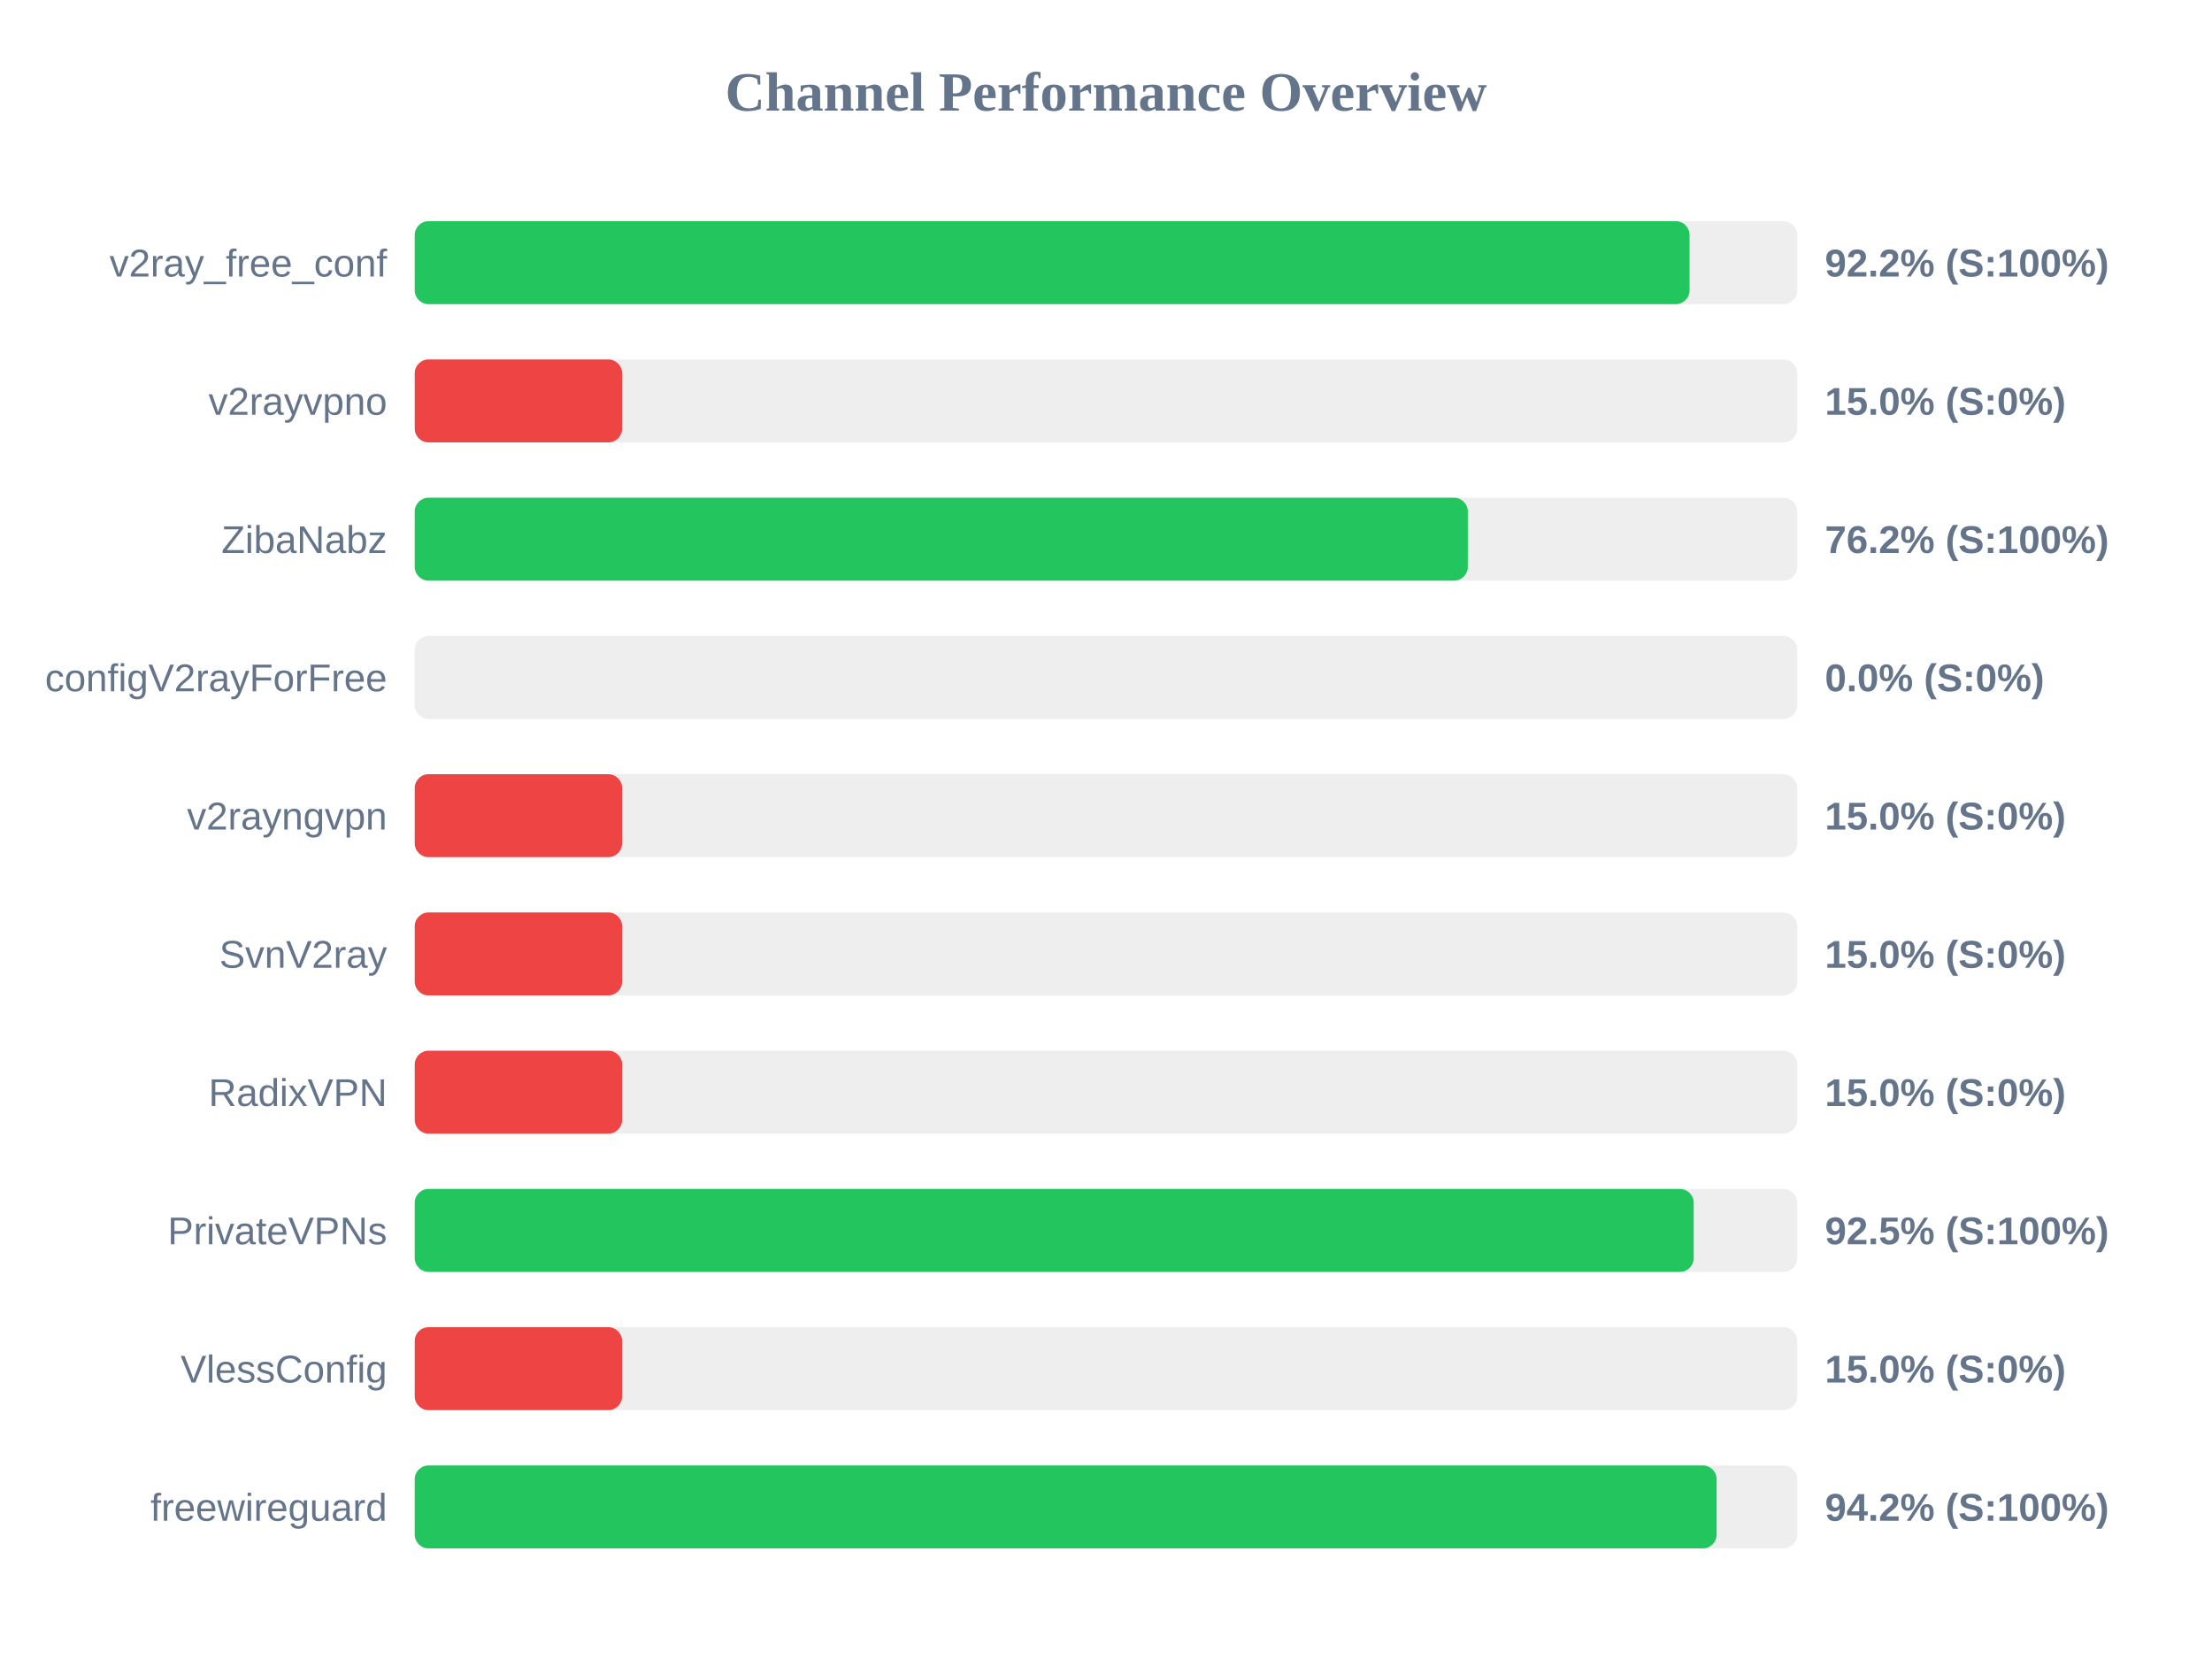
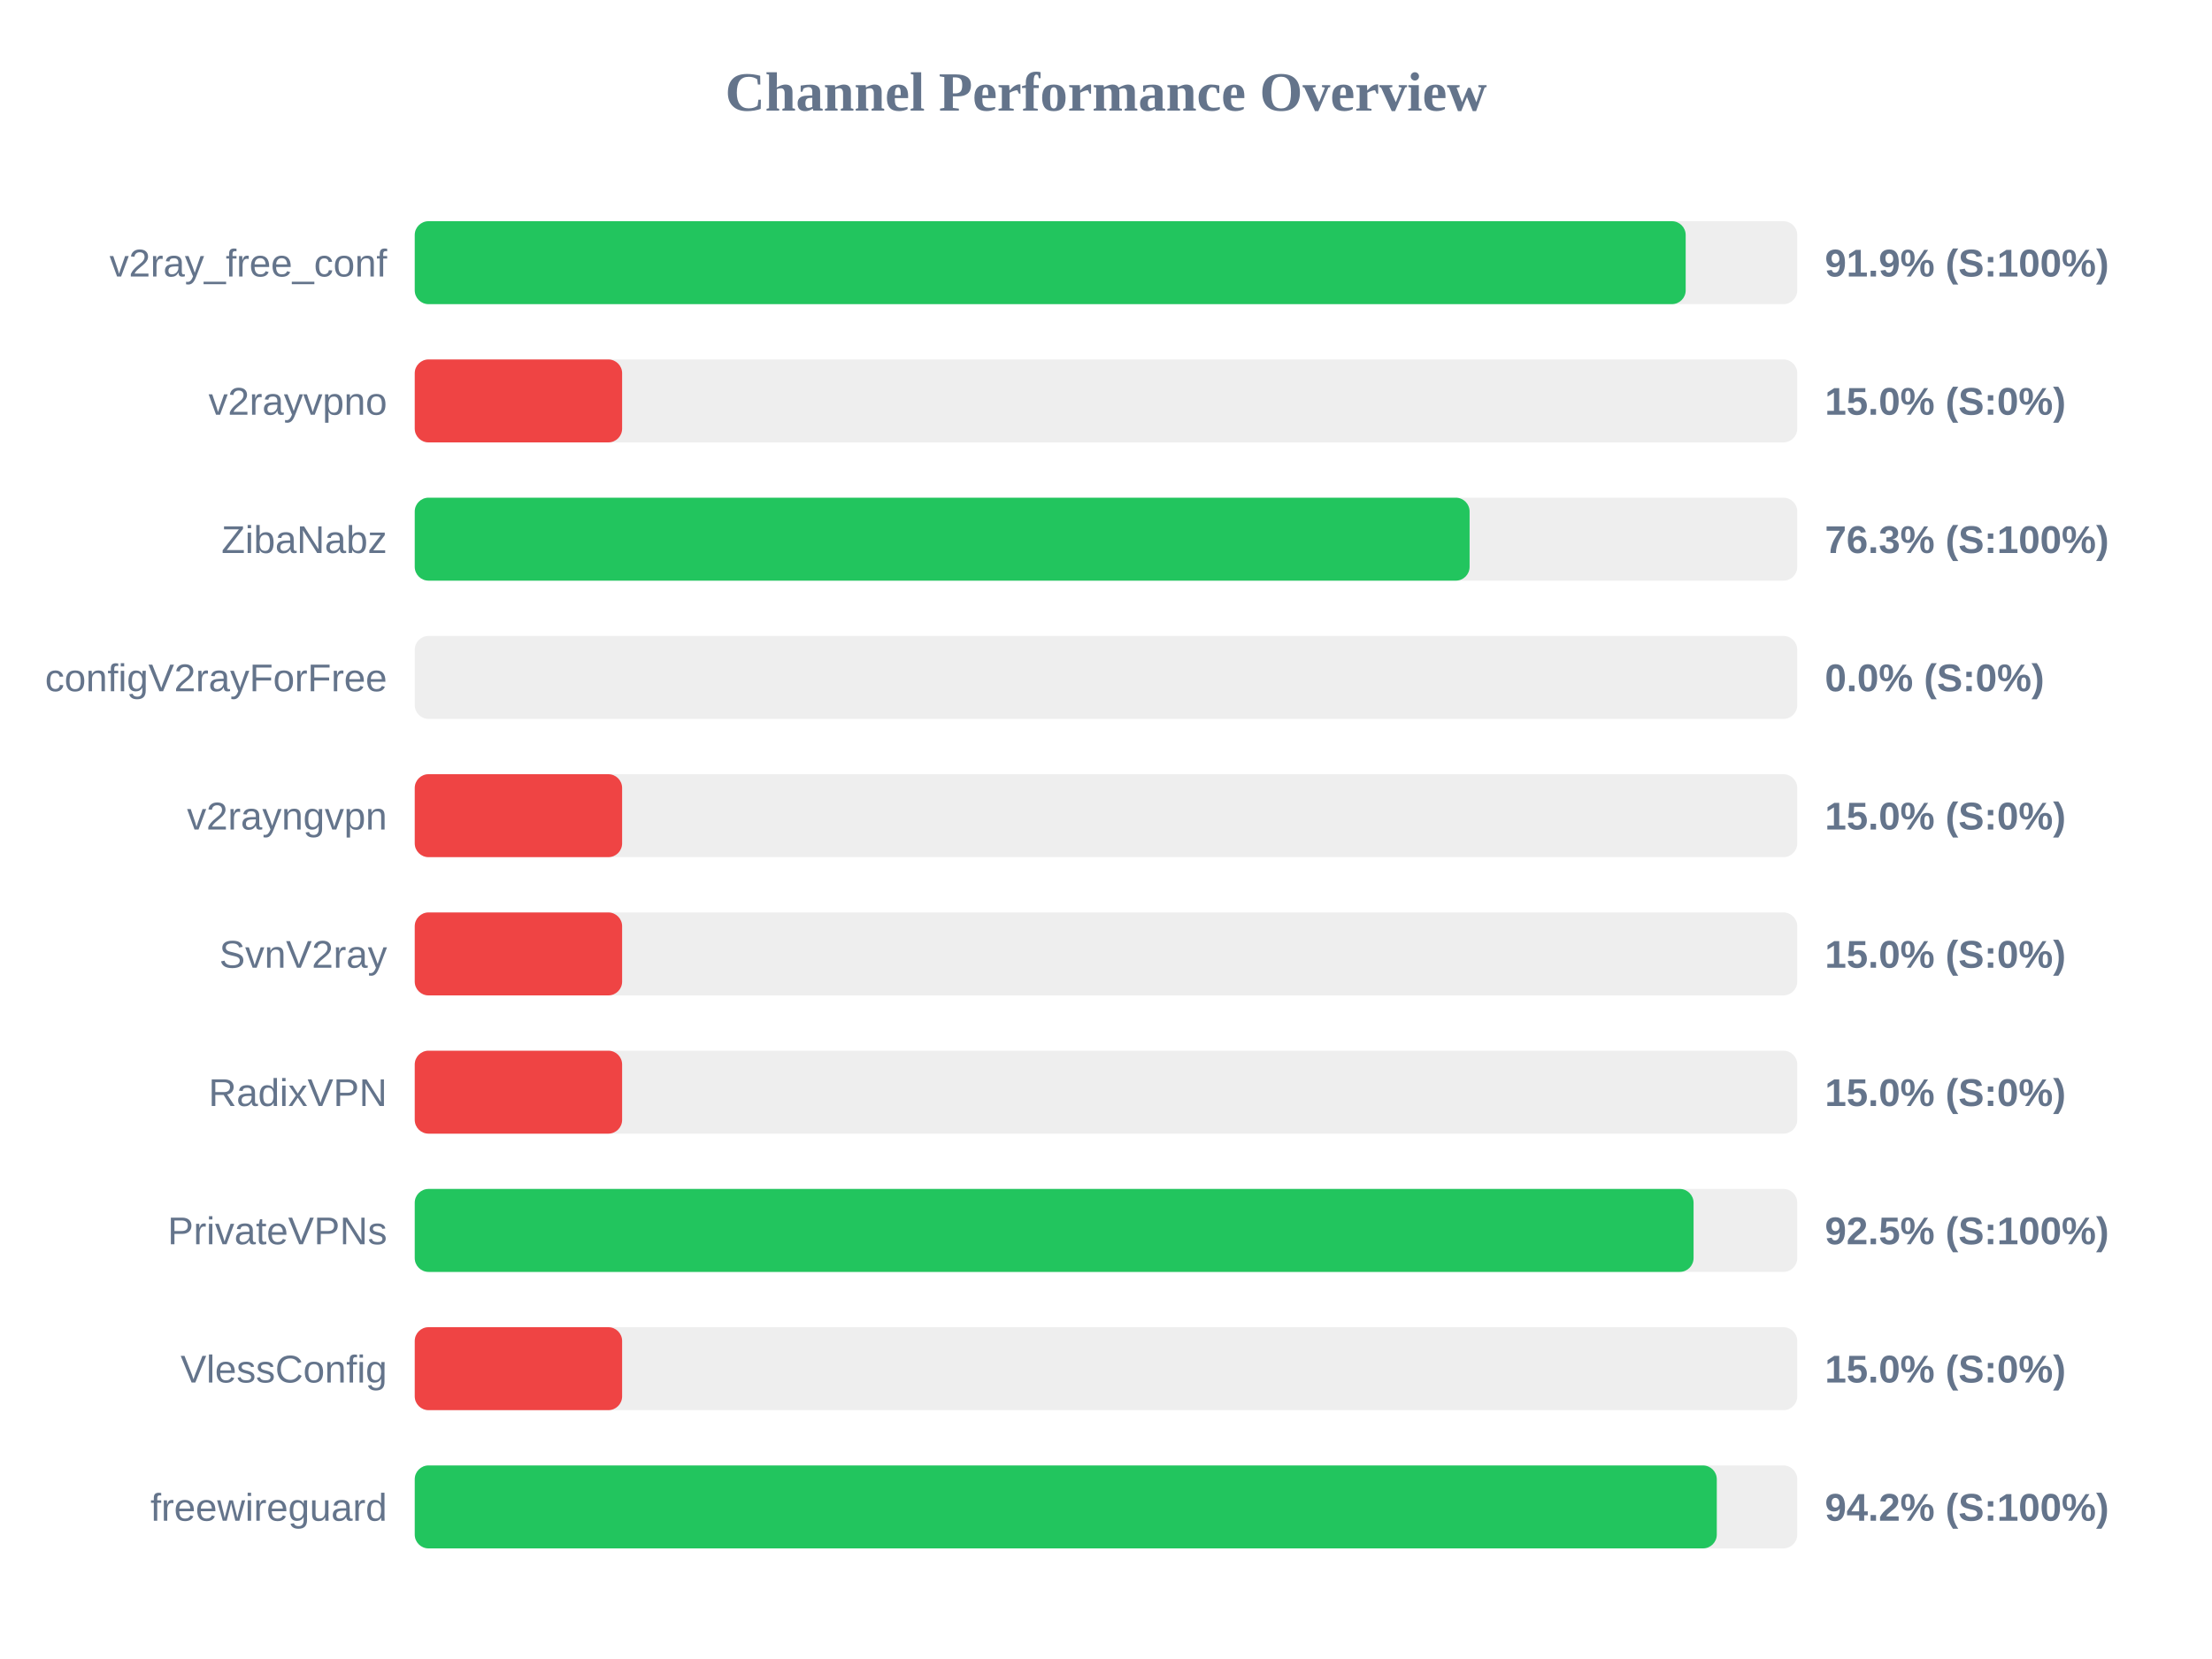
<svg xmlns="http://www.w3.org/2000/svg" width="800" height="600" version="1.1">
  <style>
        .row { font: 14px Arial; fill: #64748b; }
        .score { font: bold 14px Arial; fill: #64748b; }
    </style>
  <text x="400" y="40" text-anchor="middle" font-size="20px" font-weight="bold" fill="#64748b">Channel Performance Overview</text>
  <rect x="150" y="80" width="500" height="30" fill="#eee" rx="5" />
-   <rect x="150" y="80" width="461.05" height="30" fill="#22c55e" rx="5" />
+   <rect x="150" y="80" width="459.65" height="30" fill="#22c55e" rx="5" />
  <text x="140" y="100" text-anchor="end" class="row">v2ray_free_conf</text>
-   <text x="660" y="100" text-anchor="start" class="score">92.2% (S:100%)</text>
+   <text x="660" y="100" text-anchor="start" class="score">91.9% (S:100%)</text>
  <rect x="150" y="130" width="500" height="30" fill="#eee" rx="5" />
  <rect x="150" y="130" width="75.0" height="30" fill="#ef4444" rx="5" />
  <text x="140" y="150" text-anchor="end" class="row">v2rayvpno</text>
  <text x="660" y="150" text-anchor="start" class="score">15.0% (S:0%)</text>
  <rect x="150" y="180" width="500" height="30" fill="#eee" rx="5" />
-   <rect x="150" y="180" width="380.85" height="30" fill="#22c55e" rx="5" />
+   <rect x="150" y="180" width="381.5" height="30" fill="#22c55e" rx="5" />
  <text x="140" y="200" text-anchor="end" class="row">ZibaNabz</text>
-   <text x="660" y="200" text-anchor="start" class="score">76.2% (S:100%)</text>
+   <text x="660" y="200" text-anchor="start" class="score">76.3% (S:100%)</text>
  <rect x="150" y="230" width="500" height="30" fill="#eee" rx="5" />
  <rect x="150" y="230" width="0.0" height="30" fill="#ef4444" rx="5" />
  <text x="140" y="250" text-anchor="end" class="row">configV2rayForFree</text>
  <text x="660" y="250" text-anchor="start" class="score">0.0% (S:0%)</text>
  <rect x="150" y="280" width="500" height="30" fill="#eee" rx="5" />
  <rect x="150" y="280" width="75.0" height="30" fill="#ef4444" rx="5" />
  <text x="140" y="300" text-anchor="end" class="row">v2rayngvpn</text>
  <text x="660" y="300" text-anchor="start" class="score">15.0% (S:0%)</text>
  <rect x="150" y="330" width="500" height="30" fill="#eee" rx="5" />
  <rect x="150" y="330" width="75.0" height="30" fill="#ef4444" rx="5" />
  <text x="140" y="350" text-anchor="end" class="row">SvnV2ray</text>
  <text x="660" y="350" text-anchor="start" class="score">15.0% (S:0%)</text>
  <rect x="150" y="380" width="500" height="30" fill="#eee" rx="5" />
  <rect x="150" y="380" width="75.0" height="30" fill="#ef4444" rx="5" />
  <text x="140" y="400" text-anchor="end" class="row">RadixVPN</text>
  <text x="660" y="400" text-anchor="start" class="score">15.0% (S:0%)</text>
  <rect x="150" y="430" width="500" height="30" fill="#eee" rx="5" />
-   <rect x="150" y="430" width="462.55" height="30" fill="#22c55e" rx="5" />
+   <rect x="150" y="430" width="462.5" height="30" fill="#22c55e" rx="5" />
  <text x="140" y="450" text-anchor="end" class="row">PrivateVPNs</text>
  <text x="660" y="450" text-anchor="start" class="score">92.5% (S:100%)</text>
  <rect x="150" y="480" width="500" height="30" fill="#eee" rx="5" />
  <rect x="150" y="480" width="75.0" height="30" fill="#ef4444" rx="5" />
  <text x="140" y="500" text-anchor="end" class="row">VlessConfig</text>
  <text x="660" y="500" text-anchor="start" class="score">15.0% (S:0%)</text>
  <rect x="150" y="530" width="500" height="30" fill="#eee" rx="5" />
-   <rect x="150" y="530" width="470.85" height="30" fill="#22c55e" rx="5" />
+   <rect x="150" y="530" width="470.9" height="30" fill="#22c55e" rx="5" />
  <text x="140" y="550" text-anchor="end" class="row">freewireguard</text>
  <text x="660" y="550" text-anchor="start" class="score">94.2% (S:100%)</text>
</svg>
